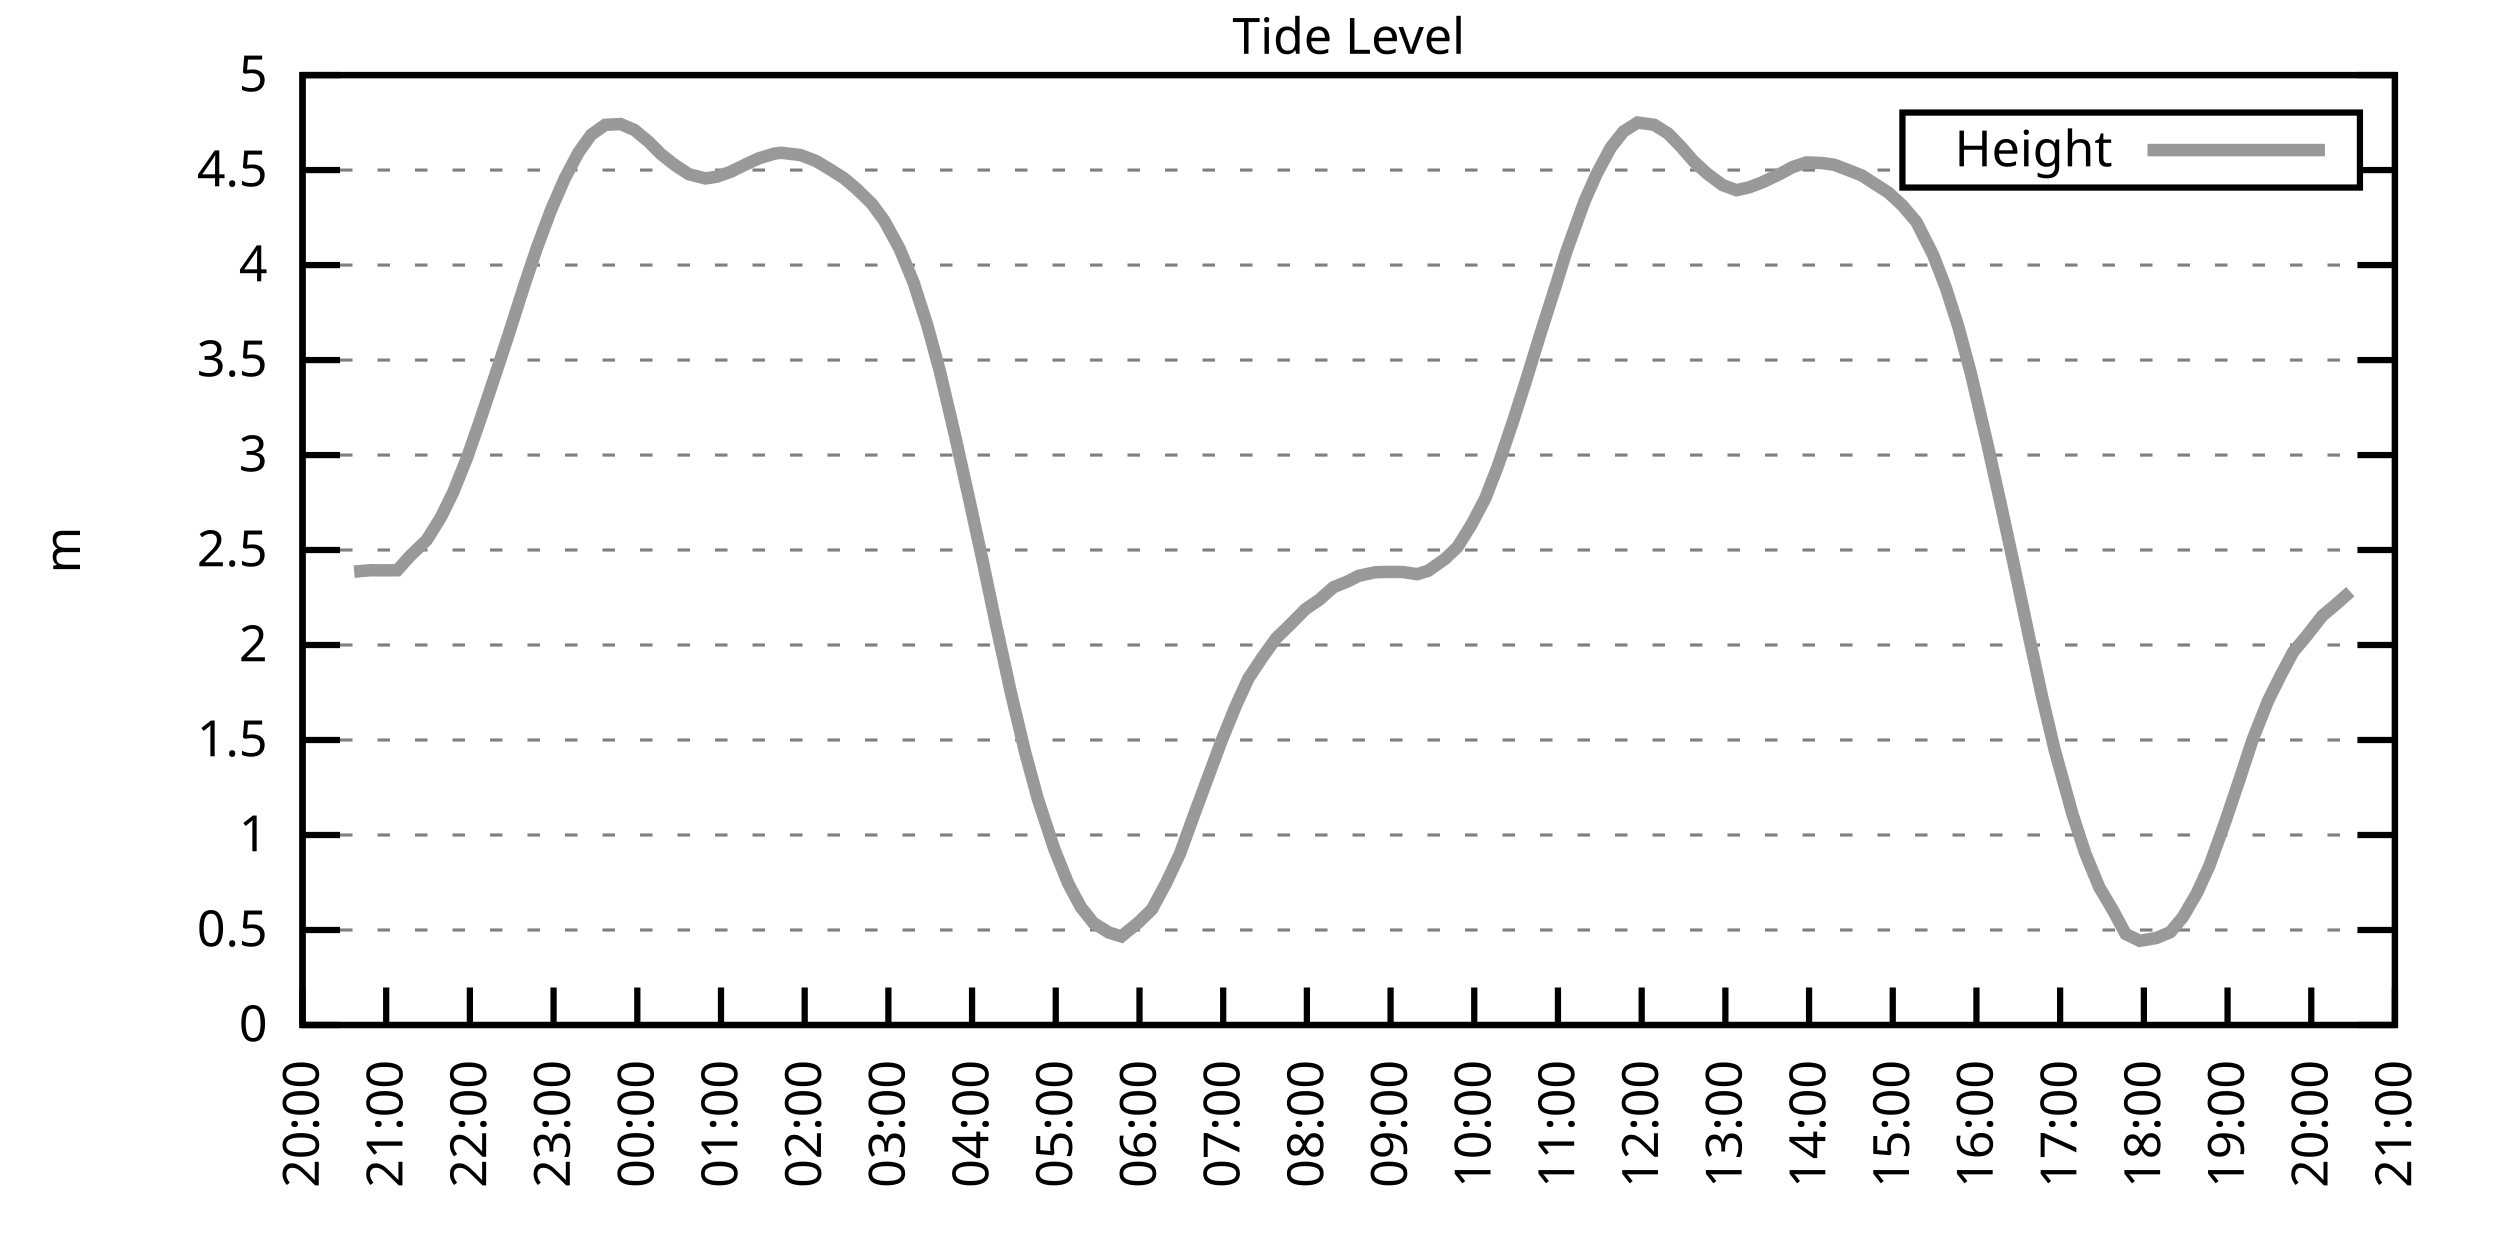
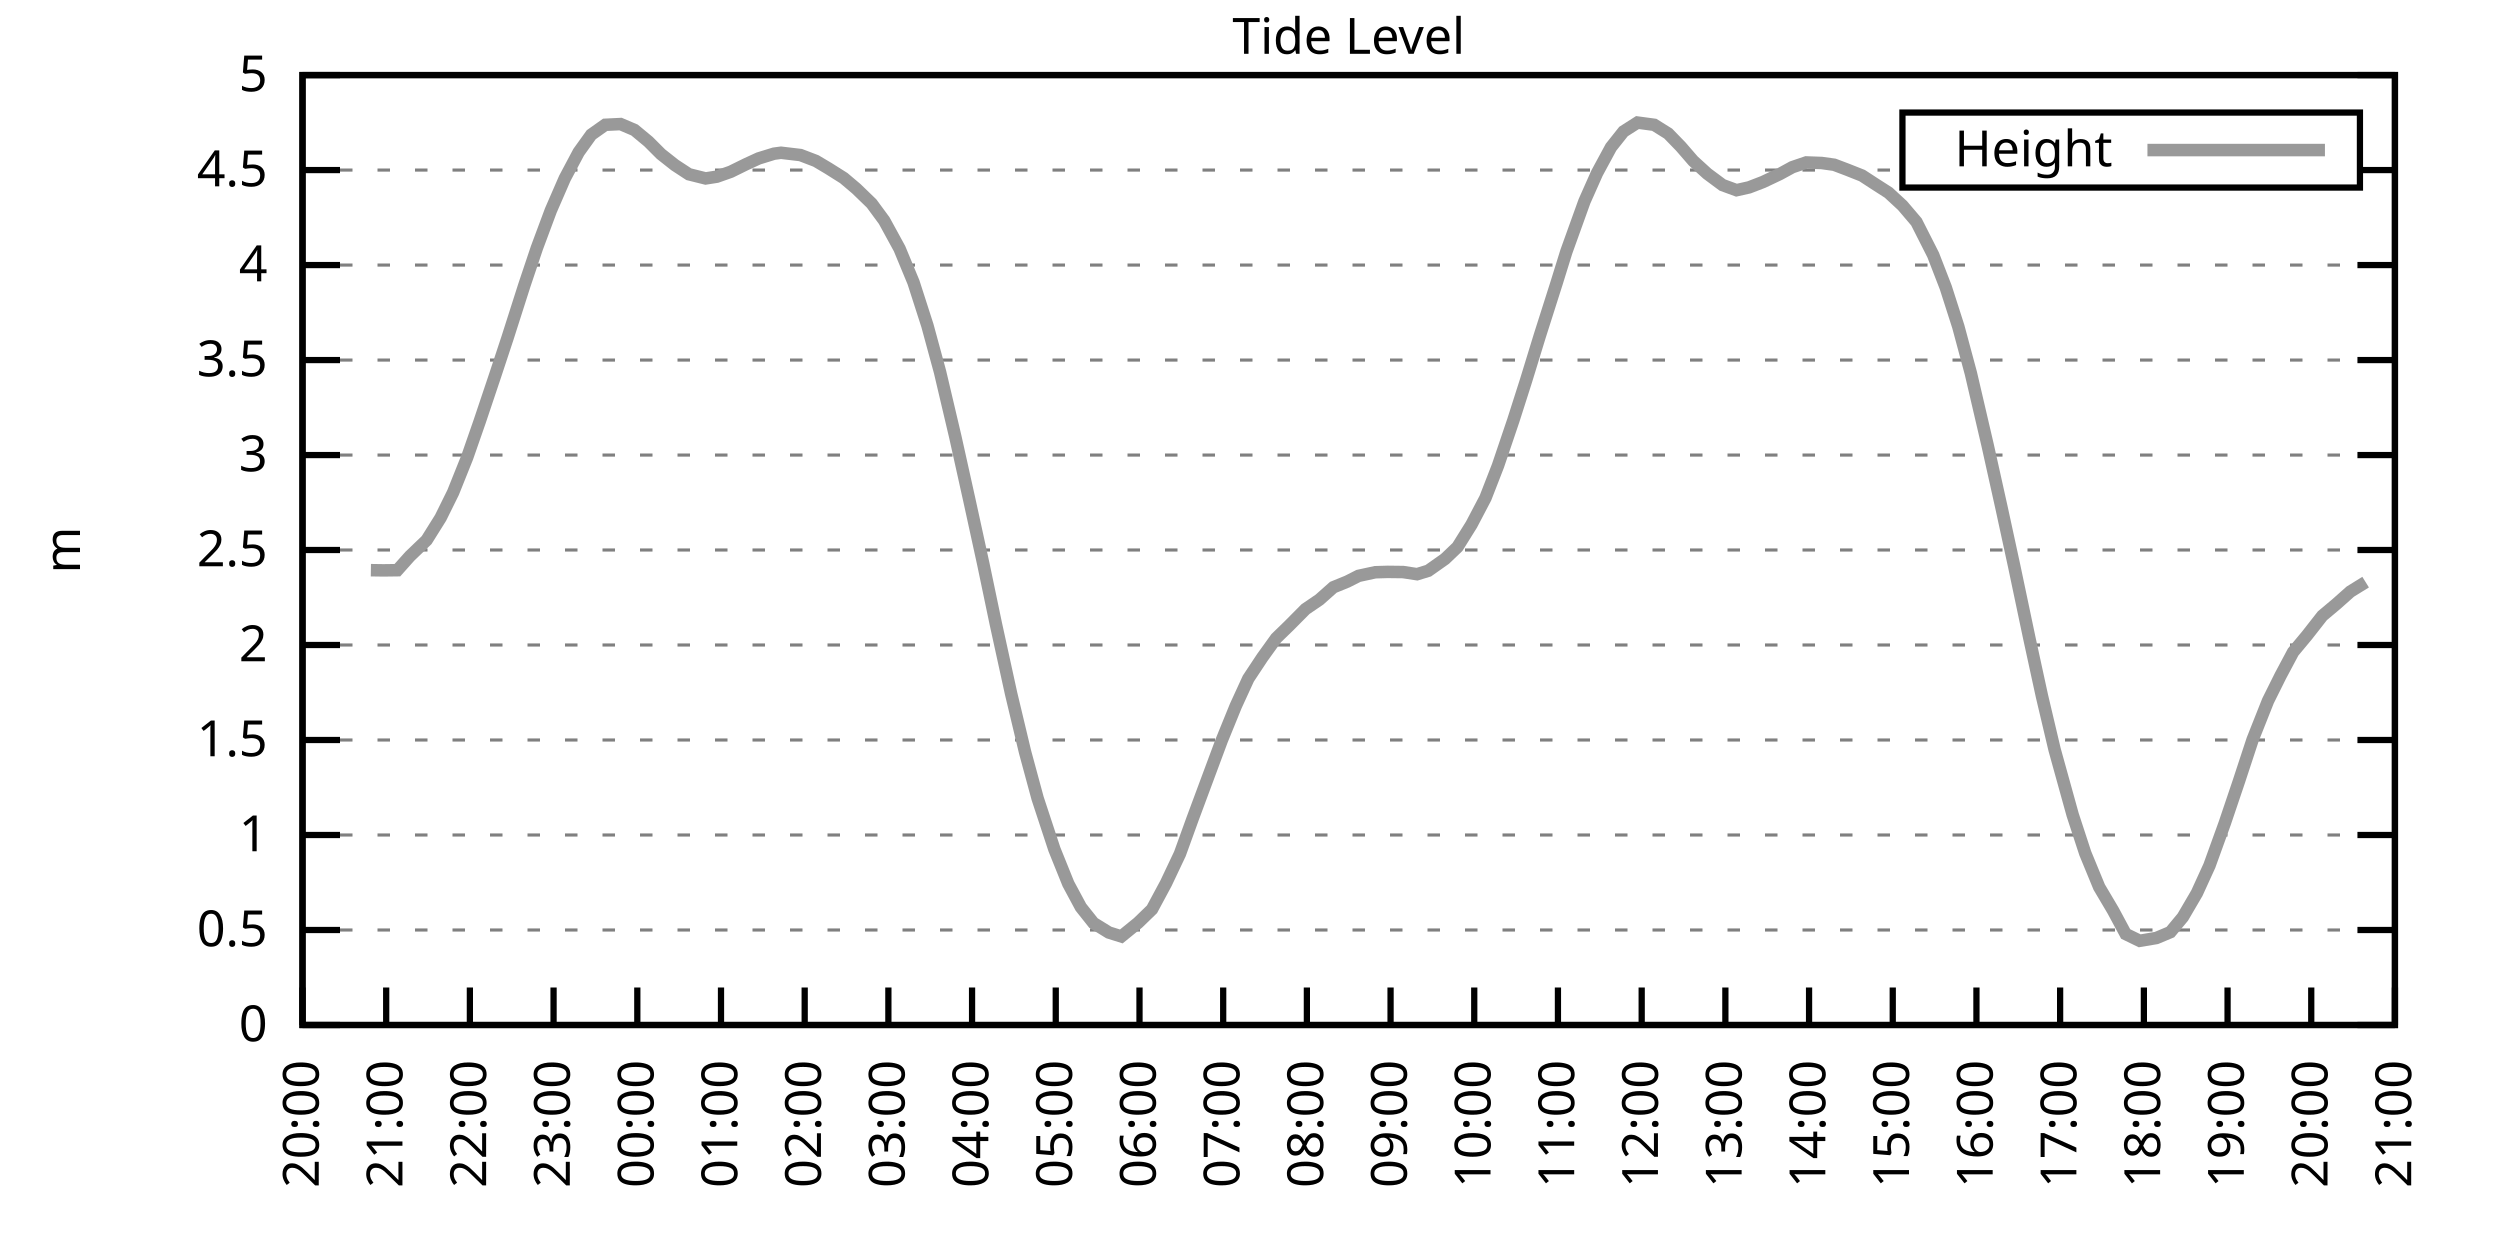
<svg xmlns="http://www.w3.org/2000/svg" xmlns:xlink="http://www.w3.org/1999/xlink" width="400" height="200" viewBox="0 0 400 200">
  <g id="gnuplot_canvas">
    <rect x="0" y="0" width="400" height="200" fill="none" />
    <defs>
      <circle id="gpDot" r="0.5" stroke-width="0.5" stroke="currentColor" />
      <path id="gpPt0" stroke-width="0.333" stroke="currentColor" d="M-1,0 h2 M0,-1 v2" />
      <path id="gpPt1" stroke-width="0.333" stroke="currentColor" d="M-1,-1 L1,1 M1,-1 L-1,1" />
      <path id="gpPt2" stroke-width="0.333" stroke="currentColor" d="M-1,0 L1,0 M0,-1 L0,1 M-1,-1 L1,1 M-1,1 L1,-1" />
      <rect id="gpPt3" stroke-width="0.333" stroke="currentColor" x="-1" y="-1" width="2" height="2" />
      <rect id="gpPt4" stroke-width="0.333" stroke="currentColor" fill="currentColor" x="-1" y="-1" width="2" height="2" />
      <circle id="gpPt5" stroke-width="0.333" stroke="currentColor" cx="0" cy="0" r="1" />
      <use xlink:href="#gpPt5" id="gpPt6" fill="currentColor" stroke="none" />
      <path id="gpPt7" stroke-width="0.333" stroke="currentColor" d="M0,-1.33 L-1.33,0.67 L1.33,0.67 z" />
      <use xlink:href="#gpPt7" id="gpPt8" fill="currentColor" stroke="none" />
      <use xlink:href="#gpPt7" id="gpPt9" stroke="currentColor" transform="rotate(180)" />
      <use xlink:href="#gpPt9" id="gpPt10" fill="currentColor" stroke="none" />
      <use xlink:href="#gpPt3" id="gpPt11" stroke="currentColor" transform="rotate(45)" />
      <use xlink:href="#gpPt11" id="gpPt12" fill="currentColor" stroke="none" />
      <path id="gpPt13" stroke-width="0.333" stroke="currentColor" d="M0,1.330 L1.265,0.411 L0.782,-1.067 L-0.782,-1.076 L-1.265,0.411 z" />
      <use xlink:href="#gpPt13" id="gpPt14" fill="currentColor" stroke="none" />
      <filter id="textbox" filterUnits="objectBoundingBox" x="0" y="0" height="1" width="1">
        <feFlood flood-color="white" flood-opacity="1" result="bgnd" />
        <feComposite in="SourceGraphic" in2="bgnd" operator="atop" />
      </filter>
      <filter id="greybox" filterUnits="objectBoundingBox" x="0" y="0" height="1" width="1">
        <feFlood flood-color="lightgrey" flood-opacity="1" result="grey" />
        <feComposite in="SourceGraphic" in2="grey" operator="atop" />
      </filter>
    </defs>
    <g fill="none" color="white" stroke="currentColor" stroke-width="1.00" stroke-linecap="butt" stroke-linejoin="miter">
</g>
    <g fill="none" color="black" stroke="currentColor" stroke-width="1.00" stroke-linecap="butt" stroke-linejoin="miter">
      <g stroke="none" shape-rendering="crispEdges">
        <polygon fill="rgb(255, 255, 255)" points="48.40,164.00 383.18,164.00 383.18,12.02 48.40,12.02 " />
      </g>
    </g>
    <g fill="none" color="black" stroke="currentColor" stroke-width="1.00" stroke-linecap="butt" stroke-linejoin="miter">
</g>
    <g fill="none" color="black" stroke="black" stroke-width="0.50" stroke-linecap="butt" stroke-linejoin="miter">
</g>
    <g fill="none" color="gray" stroke="currentColor" stroke-width="0.50" stroke-linecap="butt" stroke-linejoin="miter">
      <path stroke="gray" stroke-dasharray="2,4" class="gridline" d="M48.40,164.00 L383.19,164.00  " />
    </g>
    <g fill="none" color="gray" stroke="gray" stroke-width="1.00" stroke-linecap="butt" stroke-linejoin="miter">
</g>
    <g fill="none" color="black" stroke="currentColor" stroke-width="1.00" stroke-linecap="butt" stroke-linejoin="miter">
      <path stroke="black" d="M48.40,164.00 L54.40,164.00 M383.19,164.00 L377.19,164.00  " />
      <g transform="translate(42.80,166.60)" stroke="none" fill="black" font-family="Sans" font-size="8.00" text-anchor="end">
        <text>
          <tspan font-family="Sans"> 0</tspan>
        </text>
      </g>
    </g>
    <g fill="none" color="black" stroke="currentColor" stroke-width="1.00" stroke-linecap="butt" stroke-linejoin="miter">
</g>
    <g fill="none" color="black" stroke="black" stroke-width="0.50" stroke-linecap="butt" stroke-linejoin="miter">
</g>
    <g fill="none" color="gray" stroke="currentColor" stroke-width="0.50" stroke-linecap="butt" stroke-linejoin="miter">
      <path stroke="gray" stroke-dasharray="2,4" class="gridline" d="M48.40,148.80 L383.19,148.80  " />
    </g>
    <g fill="none" color="gray" stroke="gray" stroke-width="1.00" stroke-linecap="butt" stroke-linejoin="miter">
</g>
    <g fill="none" color="black" stroke="currentColor" stroke-width="1.00" stroke-linecap="butt" stroke-linejoin="miter">
      <path stroke="black" d="M48.40,148.80 L54.40,148.80 M383.19,148.80 L377.19,148.80  " />
      <g transform="translate(42.80,151.40)" stroke="none" fill="black" font-family="Sans" font-size="8.00" text-anchor="end">
        <text>
          <tspan font-family="Sans"> 0.5</tspan>
        </text>
      </g>
    </g>
    <g fill="none" color="black" stroke="currentColor" stroke-width="1.00" stroke-linecap="butt" stroke-linejoin="miter">
</g>
    <g fill="none" color="black" stroke="black" stroke-width="0.50" stroke-linecap="butt" stroke-linejoin="miter">
</g>
    <g fill="none" color="gray" stroke="currentColor" stroke-width="0.50" stroke-linecap="butt" stroke-linejoin="miter">
      <path stroke="gray" stroke-dasharray="2,4" class="gridline" d="M48.40,133.60 L383.19,133.60  " />
    </g>
    <g fill="none" color="gray" stroke="gray" stroke-width="1.00" stroke-linecap="butt" stroke-linejoin="miter">
</g>
    <g fill="none" color="black" stroke="currentColor" stroke-width="1.00" stroke-linecap="butt" stroke-linejoin="miter">
      <path stroke="black" d="M48.40,133.60 L54.40,133.60 M383.19,133.60 L377.19,133.60  " />
      <g transform="translate(42.80,136.20)" stroke="none" fill="black" font-family="Sans" font-size="8.00" text-anchor="end">
        <text>
          <tspan font-family="Sans"> 1</tspan>
        </text>
      </g>
    </g>
    <g fill="none" color="black" stroke="currentColor" stroke-width="1.00" stroke-linecap="butt" stroke-linejoin="miter">
</g>
    <g fill="none" color="black" stroke="black" stroke-width="0.50" stroke-linecap="butt" stroke-linejoin="miter">
</g>
    <g fill="none" color="gray" stroke="currentColor" stroke-width="0.50" stroke-linecap="butt" stroke-linejoin="miter">
      <path stroke="gray" stroke-dasharray="2,4" class="gridline" d="M48.40,118.40 L383.19,118.40  " />
    </g>
    <g fill="none" color="gray" stroke="gray" stroke-width="1.00" stroke-linecap="butt" stroke-linejoin="miter">
</g>
    <g fill="none" color="black" stroke="currentColor" stroke-width="1.00" stroke-linecap="butt" stroke-linejoin="miter">
      <path stroke="black" d="M48.40,118.40 L54.40,118.40 M383.19,118.40 L377.19,118.40  " />
      <g transform="translate(42.80,121.00)" stroke="none" fill="black" font-family="Sans" font-size="8.00" text-anchor="end">
        <text>
          <tspan font-family="Sans"> 1.5</tspan>
        </text>
      </g>
    </g>
    <g fill="none" color="black" stroke="currentColor" stroke-width="1.00" stroke-linecap="butt" stroke-linejoin="miter">
</g>
    <g fill="none" color="black" stroke="black" stroke-width="0.50" stroke-linecap="butt" stroke-linejoin="miter">
</g>
    <g fill="none" color="gray" stroke="currentColor" stroke-width="0.50" stroke-linecap="butt" stroke-linejoin="miter">
      <path stroke="gray" stroke-dasharray="2,4" class="gridline" d="M48.40,103.20 L383.19,103.20  " />
    </g>
    <g fill="none" color="gray" stroke="gray" stroke-width="1.00" stroke-linecap="butt" stroke-linejoin="miter">
</g>
    <g fill="none" color="black" stroke="currentColor" stroke-width="1.00" stroke-linecap="butt" stroke-linejoin="miter">
      <path stroke="black" d="M48.40,103.20 L54.40,103.20 M383.19,103.20 L377.19,103.20  " />
      <g transform="translate(42.80,105.80)" stroke="none" fill="black" font-family="Sans" font-size="8.00" text-anchor="end">
        <text>
          <tspan font-family="Sans"> 2</tspan>
        </text>
      </g>
    </g>
    <g fill="none" color="black" stroke="currentColor" stroke-width="1.00" stroke-linecap="butt" stroke-linejoin="miter">
</g>
    <g fill="none" color="black" stroke="black" stroke-width="0.50" stroke-linecap="butt" stroke-linejoin="miter">
</g>
    <g fill="none" color="gray" stroke="currentColor" stroke-width="0.50" stroke-linecap="butt" stroke-linejoin="miter">
      <path stroke="gray" stroke-dasharray="2,4" class="gridline" d="M48.40,88.00 L383.19,88.00  " />
    </g>
    <g fill="none" color="gray" stroke="gray" stroke-width="1.00" stroke-linecap="butt" stroke-linejoin="miter">
</g>
    <g fill="none" color="black" stroke="currentColor" stroke-width="1.00" stroke-linecap="butt" stroke-linejoin="miter">
      <path stroke="black" d="M48.40,88.00 L54.40,88.00 M383.19,88.00 L377.19,88.00  " />
      <g transform="translate(42.80,90.60)" stroke="none" fill="black" font-family="Sans" font-size="8.00" text-anchor="end">
        <text>
          <tspan font-family="Sans"> 2.5</tspan>
        </text>
      </g>
    </g>
    <g fill="none" color="black" stroke="currentColor" stroke-width="1.00" stroke-linecap="butt" stroke-linejoin="miter">
</g>
    <g fill="none" color="black" stroke="black" stroke-width="0.50" stroke-linecap="butt" stroke-linejoin="miter">
</g>
    <g fill="none" color="gray" stroke="currentColor" stroke-width="0.50" stroke-linecap="butt" stroke-linejoin="miter">
      <path stroke="gray" stroke-dasharray="2,4" class="gridline" d="M48.40,72.81 L383.19,72.81  " />
    </g>
    <g fill="none" color="gray" stroke="gray" stroke-width="1.00" stroke-linecap="butt" stroke-linejoin="miter">
</g>
    <g fill="none" color="black" stroke="currentColor" stroke-width="1.00" stroke-linecap="butt" stroke-linejoin="miter">
      <path stroke="black" d="M48.40,72.81 L54.40,72.81 M383.19,72.81 L377.19,72.81  " />
      <g transform="translate(42.80,75.41)" stroke="none" fill="black" font-family="Sans" font-size="8.00" text-anchor="end">
        <text>
          <tspan font-family="Sans"> 3</tspan>
        </text>
      </g>
    </g>
    <g fill="none" color="black" stroke="currentColor" stroke-width="1.00" stroke-linecap="butt" stroke-linejoin="miter">
</g>
    <g fill="none" color="black" stroke="black" stroke-width="0.50" stroke-linecap="butt" stroke-linejoin="miter">
</g>
    <g fill="none" color="gray" stroke="currentColor" stroke-width="0.50" stroke-linecap="butt" stroke-linejoin="miter">
      <path stroke="gray" stroke-dasharray="2,4" class="gridline" d="M48.40,57.61 L383.19,57.61  " />
    </g>
    <g fill="none" color="gray" stroke="gray" stroke-width="1.00" stroke-linecap="butt" stroke-linejoin="miter">
</g>
    <g fill="none" color="black" stroke="currentColor" stroke-width="1.00" stroke-linecap="butt" stroke-linejoin="miter">
      <path stroke="black" d="M48.40,57.61 L54.40,57.61 M383.19,57.61 L377.19,57.61  " />
      <g transform="translate(42.80,60.21)" stroke="none" fill="black" font-family="Sans" font-size="8.00" text-anchor="end">
        <text>
          <tspan font-family="Sans"> 3.5</tspan>
        </text>
      </g>
    </g>
    <g fill="none" color="black" stroke="currentColor" stroke-width="1.00" stroke-linecap="butt" stroke-linejoin="miter">
</g>
    <g fill="none" color="black" stroke="black" stroke-width="0.50" stroke-linecap="butt" stroke-linejoin="miter">
</g>
    <g fill="none" color="gray" stroke="currentColor" stroke-width="0.50" stroke-linecap="butt" stroke-linejoin="miter">
      <path stroke="gray" stroke-dasharray="2,4" class="gridline" d="M48.40,42.41 L383.19,42.41  " />
    </g>
    <g fill="none" color="gray" stroke="gray" stroke-width="1.00" stroke-linecap="butt" stroke-linejoin="miter">
</g>
    <g fill="none" color="black" stroke="currentColor" stroke-width="1.00" stroke-linecap="butt" stroke-linejoin="miter">
      <path stroke="black" d="M48.40,42.41 L54.40,42.41 M383.19,42.41 L377.19,42.41  " />
      <g transform="translate(42.80,45.01)" stroke="none" fill="black" font-family="Sans" font-size="8.00" text-anchor="end">
        <text>
          <tspan font-family="Sans"> 4</tspan>
        </text>
      </g>
    </g>
    <g fill="none" color="black" stroke="currentColor" stroke-width="1.00" stroke-linecap="butt" stroke-linejoin="miter">
</g>
    <g fill="none" color="black" stroke="black" stroke-width="0.50" stroke-linecap="butt" stroke-linejoin="miter">
</g>
    <g fill="none" color="gray" stroke="currentColor" stroke-width="0.50" stroke-linecap="butt" stroke-linejoin="miter">
      <path stroke="gray" stroke-dasharray="2,4" class="gridline" d="M48.40,27.21 L304.39,27.21 M377.59,27.21 L383.19,27.21  " />
    </g>
    <g fill="none" color="gray" stroke="gray" stroke-width="1.00" stroke-linecap="butt" stroke-linejoin="miter">
</g>
    <g fill="none" color="black" stroke="currentColor" stroke-width="1.00" stroke-linecap="butt" stroke-linejoin="miter">
      <path stroke="black" d="M48.40,27.21 L54.40,27.21 M383.19,27.21 L377.19,27.21  " />
      <g transform="translate(42.80,29.81)" stroke="none" fill="black" font-family="Sans" font-size="8.00" text-anchor="end">
        <text>
          <tspan font-family="Sans"> 4.5</tspan>
        </text>
      </g>
    </g>
    <g fill="none" color="black" stroke="currentColor" stroke-width="1.00" stroke-linecap="butt" stroke-linejoin="miter">
</g>
    <g fill="none" color="black" stroke="black" stroke-width="0.50" stroke-linecap="butt" stroke-linejoin="miter">
</g>
    <g fill="none" color="gray" stroke="currentColor" stroke-width="0.50" stroke-linecap="butt" stroke-linejoin="miter">
      <path stroke="gray" stroke-dasharray="2,4" class="gridline" d="M48.40,12.01 L383.19,12.01  " />
    </g>
    <g fill="none" color="gray" stroke="gray" stroke-width="1.00" stroke-linecap="butt" stroke-linejoin="miter">
</g>
    <g fill="none" color="black" stroke="currentColor" stroke-width="1.00" stroke-linecap="butt" stroke-linejoin="miter">
      <path stroke="black" d="M48.40,12.01 L54.40,12.01 M383.19,12.01 L377.19,12.01  " />
      <g transform="translate(42.80,14.61)" stroke="none" fill="black" font-family="Sans" font-size="8.00" text-anchor="end">
        <text>
          <tspan font-family="Sans"> 5</tspan>
        </text>
      </g>
    </g>
    <g fill="none" color="black" stroke="currentColor" stroke-width="1.00" stroke-linecap="butt" stroke-linejoin="miter">
      <path stroke="black" d="M48.40,164.00 L48.40,158.00  " />
      <g transform="translate(51.00,169.60) rotate(270.00)" stroke="none" fill="black" font-family="Sans" font-size="8.00" text-anchor="end">
        <text>
          <tspan font-family="Sans">20:00</tspan>
        </text>
      </g>
    </g>
    <g fill="none" color="black" stroke="currentColor" stroke-width="1.00" stroke-linecap="butt" stroke-linejoin="miter">
      <path stroke="black" d="M61.79,164.00 L61.79,158.00  " />
      <g transform="translate(64.39,169.60) rotate(270.00)" stroke="none" fill="black" font-family="Sans" font-size="8.00" text-anchor="end">
        <text>
          <tspan font-family="Sans">21:00</tspan>
        </text>
      </g>
    </g>
    <g fill="none" color="black" stroke="currentColor" stroke-width="1.00" stroke-linecap="butt" stroke-linejoin="miter">
      <path stroke="black" d="M75.18,164.00 L75.18,158.00  " />
      <g transform="translate(77.78,169.60) rotate(270.00)" stroke="none" fill="black" font-family="Sans" font-size="8.00" text-anchor="end">
        <text>
          <tspan font-family="Sans">22:00</tspan>
        </text>
      </g>
    </g>
    <g fill="none" color="black" stroke="currentColor" stroke-width="1.00" stroke-linecap="butt" stroke-linejoin="miter">
      <path stroke="black" d="M88.57,164.00 L88.57,158.00  " />
      <g transform="translate(91.17,169.60) rotate(270.00)" stroke="none" fill="black" font-family="Sans" font-size="8.00" text-anchor="end">
        <text>
          <tspan font-family="Sans">23:00</tspan>
        </text>
      </g>
    </g>
    <g fill="none" color="black" stroke="currentColor" stroke-width="1.00" stroke-linecap="butt" stroke-linejoin="miter">
      <path stroke="black" d="M101.97,164.00 L101.97,158.00  " />
      <g transform="translate(104.57,169.60) rotate(270.00)" stroke="none" fill="black" font-family="Sans" font-size="8.00" text-anchor="end">
        <text>
          <tspan font-family="Sans">00:00</tspan>
        </text>
      </g>
    </g>
    <g fill="none" color="black" stroke="currentColor" stroke-width="1.00" stroke-linecap="butt" stroke-linejoin="miter">
      <path stroke="black" d="M115.36,164.00 L115.36,158.00  " />
      <g transform="translate(117.96,169.60) rotate(270.00)" stroke="none" fill="black" font-family="Sans" font-size="8.00" text-anchor="end">
        <text>
          <tspan font-family="Sans">01:00</tspan>
        </text>
      </g>
    </g>
    <g fill="none" color="black" stroke="currentColor" stroke-width="1.00" stroke-linecap="butt" stroke-linejoin="miter">
      <path stroke="black" d="M128.75,164.00 L128.75,158.00  " />
      <g transform="translate(131.35,169.60) rotate(270.00)" stroke="none" fill="black" font-family="Sans" font-size="8.00" text-anchor="end">
        <text>
          <tspan font-family="Sans">02:00</tspan>
        </text>
      </g>
    </g>
    <g fill="none" color="black" stroke="currentColor" stroke-width="1.00" stroke-linecap="butt" stroke-linejoin="miter">
      <path stroke="black" d="M142.14,164.00 L142.14,158.00  " />
      <g transform="translate(144.74,169.60) rotate(270.00)" stroke="none" fill="black" font-family="Sans" font-size="8.00" text-anchor="end">
        <text>
          <tspan font-family="Sans">03:00</tspan>
        </text>
      </g>
    </g>
    <g fill="none" color="black" stroke="currentColor" stroke-width="1.00" stroke-linecap="butt" stroke-linejoin="miter">
      <path stroke="black" d="M155.53,164.00 L155.53,158.00  " />
      <g transform="translate(158.13,169.60) rotate(270.00)" stroke="none" fill="black" font-family="Sans" font-size="8.00" text-anchor="end">
        <text>
          <tspan font-family="Sans">04:00</tspan>
        </text>
      </g>
    </g>
    <g fill="none" color="black" stroke="currentColor" stroke-width="1.00" stroke-linecap="butt" stroke-linejoin="miter">
      <path stroke="black" d="M168.92,164.00 L168.92,158.00  " />
      <g transform="translate(171.52,169.60) rotate(270.00)" stroke="none" fill="black" font-family="Sans" font-size="8.00" text-anchor="end">
        <text>
          <tspan font-family="Sans">05:00</tspan>
        </text>
      </g>
    </g>
    <g fill="none" color="black" stroke="currentColor" stroke-width="1.00" stroke-linecap="butt" stroke-linejoin="miter">
      <path stroke="black" d="M182.32,164.00 L182.32,158.00  " />
      <g transform="translate(184.92,169.60) rotate(270.00)" stroke="none" fill="black" font-family="Sans" font-size="8.00" text-anchor="end">
        <text>
          <tspan font-family="Sans">06:00</tspan>
        </text>
      </g>
    </g>
    <g fill="none" color="black" stroke="currentColor" stroke-width="1.00" stroke-linecap="butt" stroke-linejoin="miter">
      <path stroke="black" d="M195.71,164.00 L195.71,158.00  " />
      <g transform="translate(198.31,169.60) rotate(270.00)" stroke="none" fill="black" font-family="Sans" font-size="8.00" text-anchor="end">
        <text>
          <tspan font-family="Sans">07:00</tspan>
        </text>
      </g>
    </g>
    <g fill="none" color="black" stroke="currentColor" stroke-width="1.00" stroke-linecap="butt" stroke-linejoin="miter">
      <path stroke="black" d="M209.10,164.00 L209.10,158.00  " />
      <g transform="translate(211.70,169.60) rotate(270.00)" stroke="none" fill="black" font-family="Sans" font-size="8.00" text-anchor="end">
        <text>
          <tspan font-family="Sans">08:00</tspan>
        </text>
      </g>
    </g>
    <g fill="none" color="black" stroke="currentColor" stroke-width="1.00" stroke-linecap="butt" stroke-linejoin="miter">
      <path stroke="black" d="M222.49,164.00 L222.49,158.00  " />
      <g transform="translate(225.09,169.60) rotate(270.00)" stroke="none" fill="black" font-family="Sans" font-size="8.00" text-anchor="end">
        <text>
          <tspan font-family="Sans">09:00</tspan>
        </text>
      </g>
    </g>
    <g fill="none" color="black" stroke="currentColor" stroke-width="1.00" stroke-linecap="butt" stroke-linejoin="miter">
      <path stroke="black" d="M235.88,164.00 L235.88,158.00  " />
      <g transform="translate(238.48,169.60) rotate(270.00)" stroke="none" fill="black" font-family="Sans" font-size="8.00" text-anchor="end">
        <text>
          <tspan font-family="Sans">10:00</tspan>
        </text>
      </g>
    </g>
    <g fill="none" color="black" stroke="currentColor" stroke-width="1.00" stroke-linecap="butt" stroke-linejoin="miter">
      <path stroke="black" d="M249.27,164.00 L249.27,158.00  " />
      <g transform="translate(251.87,169.60) rotate(270.00)" stroke="none" fill="black" font-family="Sans" font-size="8.00" text-anchor="end">
        <text>
          <tspan font-family="Sans">11:00</tspan>
        </text>
      </g>
    </g>
    <g fill="none" color="black" stroke="currentColor" stroke-width="1.00" stroke-linecap="butt" stroke-linejoin="miter">
      <path stroke="black" d="M262.67,164.00 L262.67,158.00  " />
      <g transform="translate(265.27,169.60) rotate(270.00)" stroke="none" fill="black" font-family="Sans" font-size="8.00" text-anchor="end">
        <text>
          <tspan font-family="Sans">12:00</tspan>
        </text>
      </g>
    </g>
    <g fill="none" color="black" stroke="currentColor" stroke-width="1.00" stroke-linecap="butt" stroke-linejoin="miter">
      <path stroke="black" d="M276.06,164.00 L276.06,158.00  " />
      <g transform="translate(278.66,169.60) rotate(270.00)" stroke="none" fill="black" font-family="Sans" font-size="8.00" text-anchor="end">
        <text>
          <tspan font-family="Sans">13:00</tspan>
        </text>
      </g>
    </g>
    <g fill="none" color="black" stroke="currentColor" stroke-width="1.00" stroke-linecap="butt" stroke-linejoin="miter">
      <path stroke="black" d="M289.45,164.00 L289.45,158.00  " />
      <g transform="translate(292.05,169.60) rotate(270.00)" stroke="none" fill="black" font-family="Sans" font-size="8.00" text-anchor="end">
        <text>
          <tspan font-family="Sans">14:00</tspan>
        </text>
      </g>
    </g>
    <g fill="none" color="black" stroke="currentColor" stroke-width="1.00" stroke-linecap="butt" stroke-linejoin="miter">
      <path stroke="black" d="M302.84,164.00 L302.84,158.00  " />
      <g transform="translate(305.44,169.60) rotate(270.00)" stroke="none" fill="black" font-family="Sans" font-size="8.00" text-anchor="end">
        <text>
          <tspan font-family="Sans">15:00</tspan>
        </text>
      </g>
    </g>
    <g fill="none" color="black" stroke="currentColor" stroke-width="1.00" stroke-linecap="butt" stroke-linejoin="miter">
      <path stroke="black" d="M316.23,164.00 L316.23,158.00  " />
      <g transform="translate(318.83,169.60) rotate(270.00)" stroke="none" fill="black" font-family="Sans" font-size="8.00" text-anchor="end">
        <text>
          <tspan font-family="Sans">16:00</tspan>
        </text>
      </g>
    </g>
    <g fill="none" color="black" stroke="currentColor" stroke-width="1.00" stroke-linecap="butt" stroke-linejoin="miter">
      <path stroke="black" d="M329.62,164.00 L329.62,158.00  " />
      <g transform="translate(332.22,169.60) rotate(270.00)" stroke="none" fill="black" font-family="Sans" font-size="8.00" text-anchor="end">
        <text>
          <tspan font-family="Sans">17:00</tspan>
        </text>
      </g>
    </g>
    <g fill="none" color="black" stroke="currentColor" stroke-width="1.00" stroke-linecap="butt" stroke-linejoin="miter">
      <path stroke="black" d="M343.02,164.00 L343.02,158.00  " />
      <g transform="translate(345.62,169.60) rotate(270.00)" stroke="none" fill="black" font-family="Sans" font-size="8.00" text-anchor="end">
        <text>
          <tspan font-family="Sans">18:00</tspan>
        </text>
      </g>
    </g>
    <g fill="none" color="black" stroke="currentColor" stroke-width="1.00" stroke-linecap="butt" stroke-linejoin="miter">
      <path stroke="black" d="M356.41,164.00 L356.41,158.00  " />
      <g transform="translate(359.01,169.60) rotate(270.00)" stroke="none" fill="black" font-family="Sans" font-size="8.00" text-anchor="end">
        <text>
          <tspan font-family="Sans">19:00</tspan>
        </text>
      </g>
    </g>
    <g fill="none" color="black" stroke="currentColor" stroke-width="1.00" stroke-linecap="butt" stroke-linejoin="miter">
      <path stroke="black" d="M369.80,164.00 L369.80,158.00  " />
      <g transform="translate(372.40,169.60) rotate(270.00)" stroke="none" fill="black" font-family="Sans" font-size="8.00" text-anchor="end">
        <text>
          <tspan font-family="Sans">20:00</tspan>
        </text>
      </g>
    </g>
    <g fill="none" color="black" stroke="currentColor" stroke-width="1.00" stroke-linecap="butt" stroke-linejoin="miter">
      <path stroke="black" d="M383.19,164.00 L383.19,158.00  " />
      <g transform="translate(385.79,169.60) rotate(270.00)" stroke="none" fill="black" font-family="Sans" font-size="8.00" text-anchor="end">
        <text>
          <tspan font-family="Sans">21:00</tspan>
        </text>
      </g>
    </g>
    <g fill="none" color="black" stroke="currentColor" stroke-width="1.00" stroke-linecap="butt" stroke-linejoin="miter">
</g>
    <g fill="none" color="black" stroke="currentColor" stroke-width="1.00" stroke-linecap="butt" stroke-linejoin="miter">
      <path stroke="black" d="M48.40,12.01 L48.40,164.00 L383.19,164.00 L383.19,12.01 L48.40,12.01 Z  " />
    </g>
    <g fill="none" color="black" stroke="currentColor" stroke-width="1.00" stroke-linecap="butt" stroke-linejoin="miter">
</g>
    <g fill="none" color="black" stroke="currentColor" stroke-width="1.00" stroke-linecap="butt" stroke-linejoin="miter">
      <path stroke="black" d="M304.39,30.01 L304.39,18.01 L377.59,18.01 L377.59,30.01 L304.39,30.01 Z  " />
    </g>
    <g id="Tide_level_plot_1">
      <g fill="none" color="white" stroke="black" stroke-width="2.00" stroke-linecap="butt" stroke-linejoin="miter">
</g>
      <g fill="none" color="black" stroke="currentColor" stroke-width="2.00" stroke-linecap="butt" stroke-linejoin="miter">
        <g transform="translate(337.99,26.61)" stroke="none" fill="black" font-family="Sans" font-size="8.00" text-anchor="end">
          <text>
            <tspan font-family="Sans">Height</tspan>
          </text>
        </g>
      </g>
      <g fill="none" color="black" stroke="currentColor" stroke-width="2.00" stroke-linecap="butt" stroke-linejoin="miter">
-         <path stroke="rgb(153, 153, 153)" d="M343.59,24.01 L371.99,24.01 M56.66,91.47 L59.34,91.23 L61.35,91.26 L63.58,91.23 L65.59,88.98 L68.26,86.42   L70.50,82.84 L72.50,78.79 L74.74,73.20 L76.75,67.43 L79.20,60.13 L81.21,54.05 L83.89,45.66 L85.90,39.67   L88.13,33.68 L90.36,28.55 L92.59,24.35 L94.60,21.55 L96.83,19.97 L99.29,19.85 L101.52,20.80 L103.75,22.65   L105.76,24.66 L107.99,26.42 L110.22,27.88 L112.90,28.55 L114.69,28.27 L116.92,27.48 L119.38,26.27 L121.38,25.35   L123.84,24.59 L124.96,24.44 L128.08,24.81 L130.54,25.75 L132.54,26.94 L135.00,28.49 L137.01,30.19 L139.46,32.56   L141.47,35.29 L143.93,39.79 L146.16,45.17 L148.39,52.10 L150.40,59.49 L152.85,69.89 L155.09,79.98 L157.32,90.19   L159.33,99.80 L161.78,110.99 L164.01,120.32 L166.02,127.74 L168.70,135.88 L170.93,141.41 L172.94,145.15 L174.95,147.68   L177.41,149.20 L179.41,149.83 L182.09,147.65 L184.32,145.49 L186.56,141.32 L188.79,136.61 L190.80,131.05 L192.81,125.64   L195.48,118.46 L197.72,112.96 L199.73,108.58 L201.96,105.21 L204.19,102.11 L206.20,100.16 L208.88,97.46 L211.11,95.94   L213.34,93.96 L215.57,93.05 L217.36,92.14 L220.04,91.56 L222.04,91.50 L224.50,91.53 L226.73,91.87 L228.52,91.32   L231.20,89.43 L233.20,87.52 L235.44,83.93 L237.67,79.68 L239.68,74.51 L242.13,67.27 L244.14,60.98 L246.37,53.72   L249.05,45.30 L250.61,40.28 L253.51,32.22 L255.52,27.70 L257.76,23.56 L259.76,21.04 L262.00,19.61 L264.67,19.97   L266.91,21.37 L268.92,23.44 L270.92,25.75 L273.16,27.79 L275.61,29.61 L277.84,30.43 L279.85,29.98 L282.08,29.12   L284.76,27.85 L286.77,26.75 L289.00,25.99 L291.46,26.08 L293.47,26.36 L295.48,27.12 L297.93,28.09 L299.94,29.40   L302.17,30.83 L304.40,32.89 L306.63,35.51 L309.31,40.80 L311.32,45.99 L313.33,52.26 L315.34,59.73 L318.02,71.23   L320.25,81.26 L322.26,90.53 L324.71,102.17 L326.72,111.41 L328.73,119.92 L331.63,130.38 L333.64,136.52 L335.87,141.93   L338.10,145.70 L340.11,149.44 L342.35,150.53 L345.02,150.08 L347.26,149.14 L349.26,146.73 L351.50,142.90 L353.51,138.50   L355.96,131.72 L358.19,125.12 L360.42,118.34 L362.88,112.14 L364.89,108.10 L366.90,104.33 L369.13,101.65 L371.58,98.52   L373.82,96.64 L376.05,94.66  " />
+         <path stroke="rgb(153, 153, 153)" d="M343.59,24.01 L371.99,24.01 M59.34,91.23 L61.35,91.26 L63.58,91.23 L65.59,88.98 L68.26,86.42 L70.50,82.84   L72.50,78.79 L74.74,73.20 L76.75,67.43 L79.20,60.13 L81.21,54.05 L83.89,45.66 L85.90,39.67 L88.13,33.68   L90.36,28.55 L92.59,24.35 L94.60,21.55 L96.83,19.97 L99.29,19.85 L101.52,20.80 L103.75,22.65 L105.76,24.66   L107.99,26.42 L110.22,27.88 L112.90,28.55 L114.69,28.27 L116.92,27.48 L119.38,26.27 L121.38,25.35 L123.84,24.59   L124.96,24.44 L128.08,24.81 L130.54,25.75 L132.54,26.94 L135.00,28.49 L137.01,30.19 L139.46,32.56 L141.47,35.29   L143.93,39.79 L146.16,45.17 L148.39,52.10 L150.40,59.49 L152.85,69.89 L155.09,79.98 L157.32,90.19 L159.33,99.80   L161.78,110.99 L164.01,120.32 L166.02,127.74 L168.70,135.88 L170.93,141.41 L172.94,145.15 L174.95,147.68 L177.41,149.20   L179.41,149.83 L182.09,147.65 L184.32,145.49 L186.56,141.32 L188.79,136.61 L190.80,131.05 L192.81,125.64 L195.48,118.46   L197.72,112.96 L199.73,108.58 L201.96,105.21 L204.19,102.11 L206.20,100.16 L208.88,97.46 L211.11,95.94 L213.34,93.96   L215.57,93.05 L217.36,92.14 L220.04,91.56 L222.04,91.50 L224.50,91.53 L226.73,91.87 L228.52,91.32 L231.20,89.43   L233.20,87.52 L235.44,83.93 L237.67,79.68 L239.68,74.51 L242.13,67.27 L244.14,60.98 L246.37,53.72 L249.05,45.30   L250.61,40.28 L253.51,32.22 L255.52,27.70 L257.76,23.56 L259.76,21.04 L262.00,19.61 L264.67,19.97 L266.91,21.37   L268.92,23.44 L270.92,25.75 L273.16,27.79 L275.61,29.61 L277.84,30.43 L279.85,29.98 L282.08,29.12 L284.76,27.85   L286.77,26.75 L289.00,25.99 L291.46,26.08 L293.47,26.36 L295.48,27.12 L297.93,28.09 L299.94,29.40 L302.17,30.83   L304.40,32.89 L306.63,35.51 L309.31,40.80 L311.32,45.99 L313.33,52.26 L315.34,59.73 L318.02,71.23 L320.25,81.26   L322.26,90.53 L324.71,102.17 L326.72,111.41 L328.73,119.92 L331.63,130.38 L333.64,136.52 L335.87,141.93 L338.10,145.70   L340.11,149.44 L342.35,150.53 L345.02,150.08 L347.26,149.14 L349.26,146.73 L351.50,142.90 L353.51,138.50 L355.96,131.72   L358.19,125.12 L360.42,118.34 L362.88,112.14 L364.89,108.10 L366.90,104.33 L369.13,101.65 L371.58,98.52 L373.82,96.64   L376.05,94.66 L378.50,93.14  " />
      </g>
    </g>
    <g fill="none" color="black" stroke="currentColor" stroke-width="2.00" stroke-linecap="butt" stroke-linejoin="miter">
</g>
    <g fill="none" color="black" stroke="black" stroke-width="1.00" stroke-linecap="butt" stroke-linejoin="miter">
</g>
    <g fill="none" color="black" stroke="currentColor" stroke-width="1.00" stroke-linecap="butt" stroke-linejoin="miter">
      <path stroke="black" d="M48.40,12.01 L48.40,164.00 L383.19,164.00 L383.19,12.01 L48.40,12.01 Z  " />
      <g transform="translate(12.80,88.01) rotate(270.00)" stroke="none" fill="black" font-family="Sans" font-size="8.00" text-anchor="middle">
        <text>
          <tspan font-family="Sans">m</tspan>
        </text>
      </g>
    </g>
    <g fill="none" color="black" stroke="currentColor" stroke-width="1.00" stroke-linecap="butt" stroke-linejoin="miter">
</g>
    <g fill="none" color="black" stroke="currentColor" stroke-width="1.00" stroke-linecap="butt" stroke-linejoin="miter">
      <g transform="translate(215.79,8.61)" stroke="none" fill="black" font-family="Sans" font-size="8.00" text-anchor="middle">
        <text>
          <tspan font-family="Sans">Tide Level</tspan>
        </text>
      </g>
    </g>
    <g fill="none" color="black" stroke="currentColor" stroke-width="1.00" stroke-linecap="butt" stroke-linejoin="miter">
</g>
  </g>
</svg>
